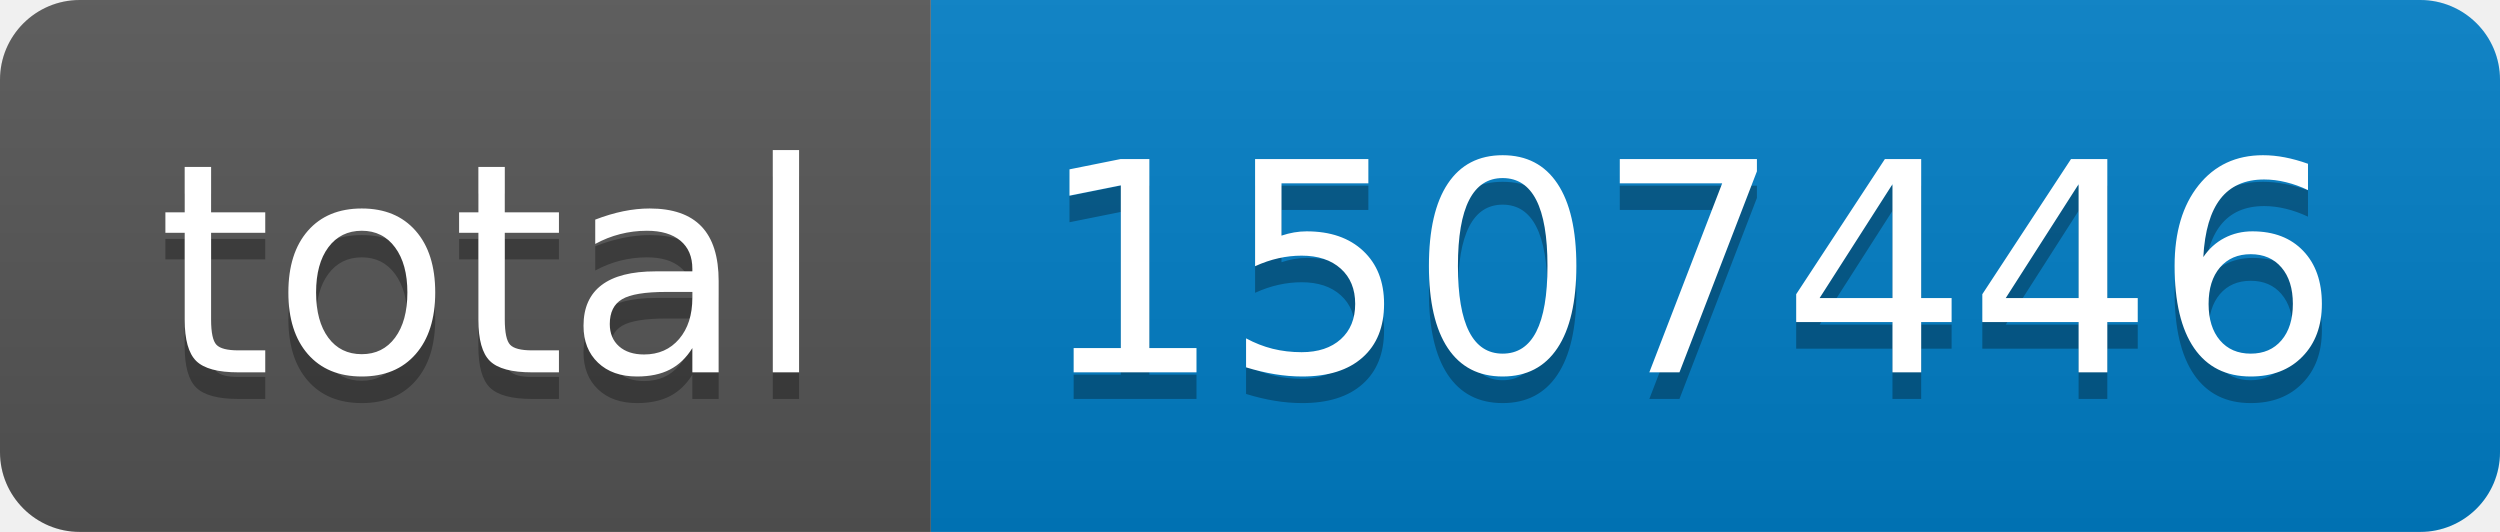
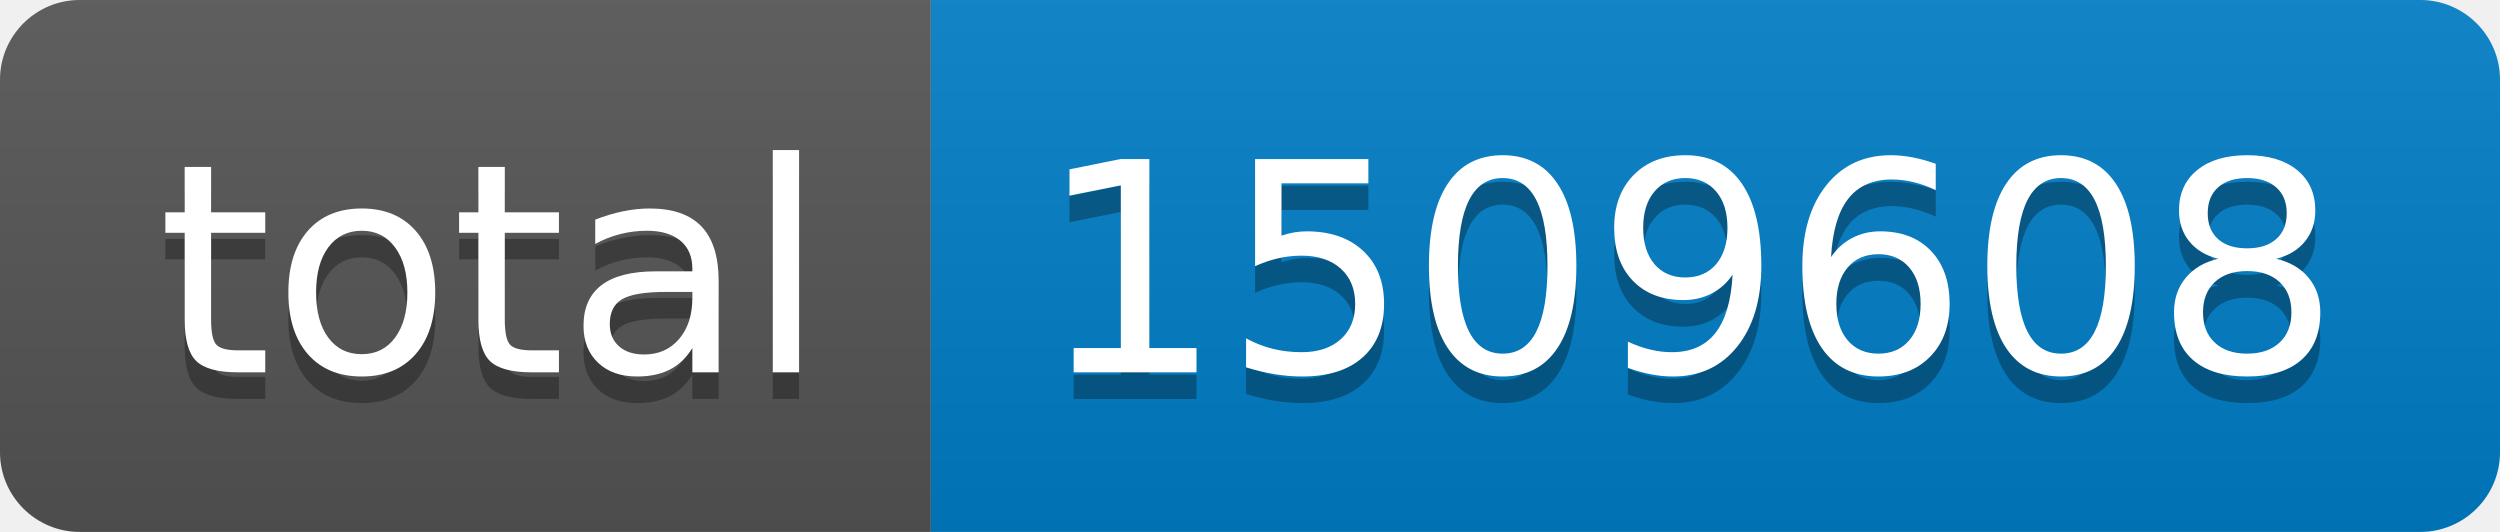
- <svg xmlns="http://www.w3.org/2000/svg" width="94" height="20" role="img" aria-label="total: 1507446">
+ <svg xmlns="http://www.w3.org/2000/svg" width="94" height="20" role="img" aria-label="total: 1509608">
  <linearGradient id="s" x2="0" y2="100%">
    <stop offset="0" stop-color="#bbb" stop-opacity=".1" />
    <stop offset="1" stop-opacity=".1" />
  </linearGradient>
  <clipPath id="r">
    <rect width="94" height="20" rx="3" fill="#fff" />
  </clipPath>
  <g clip-path="url(#r)">
    <rect width="35" height="20" fill="#555" />
    <rect x="35" width="59" height="20" fill="#007ec6" />
    <rect width="94" height="20" fill="url(#s)" />
  </g>
  <g fill="#fff" text-anchor="middle" font-family="Verdana,Geneva,DejaVu Sans,sans-serif" text-rendering="geometricPrecision" font-size="110">
    <text aria-hidden="true" x="185" y="150" fill="#010101" fill-opacity=".3" transform="scale(.1)" textLength="250">total</text>
    <text x="185" y="140" transform="scale(.1)" fill="#fff" textLength="250">total</text>
-     <text aria-hidden="true" x="635" y="150" fill="#010101" fill-opacity=".3" transform="scale(.1)" textLength="490">1507446</text>
-     <text x="635" y="140" transform="scale(.1)" fill="#fff" textLength="490">1507446</text>
+     <text aria-hidden="true" x="635" y="150" fill="#010101" fill-opacity=".3" transform="scale(.1)" textLength="490">1509608</text>
+     <text x="635" y="140" transform="scale(.1)" fill="#fff" textLength="490">1509608</text>
  </g>
</svg>
